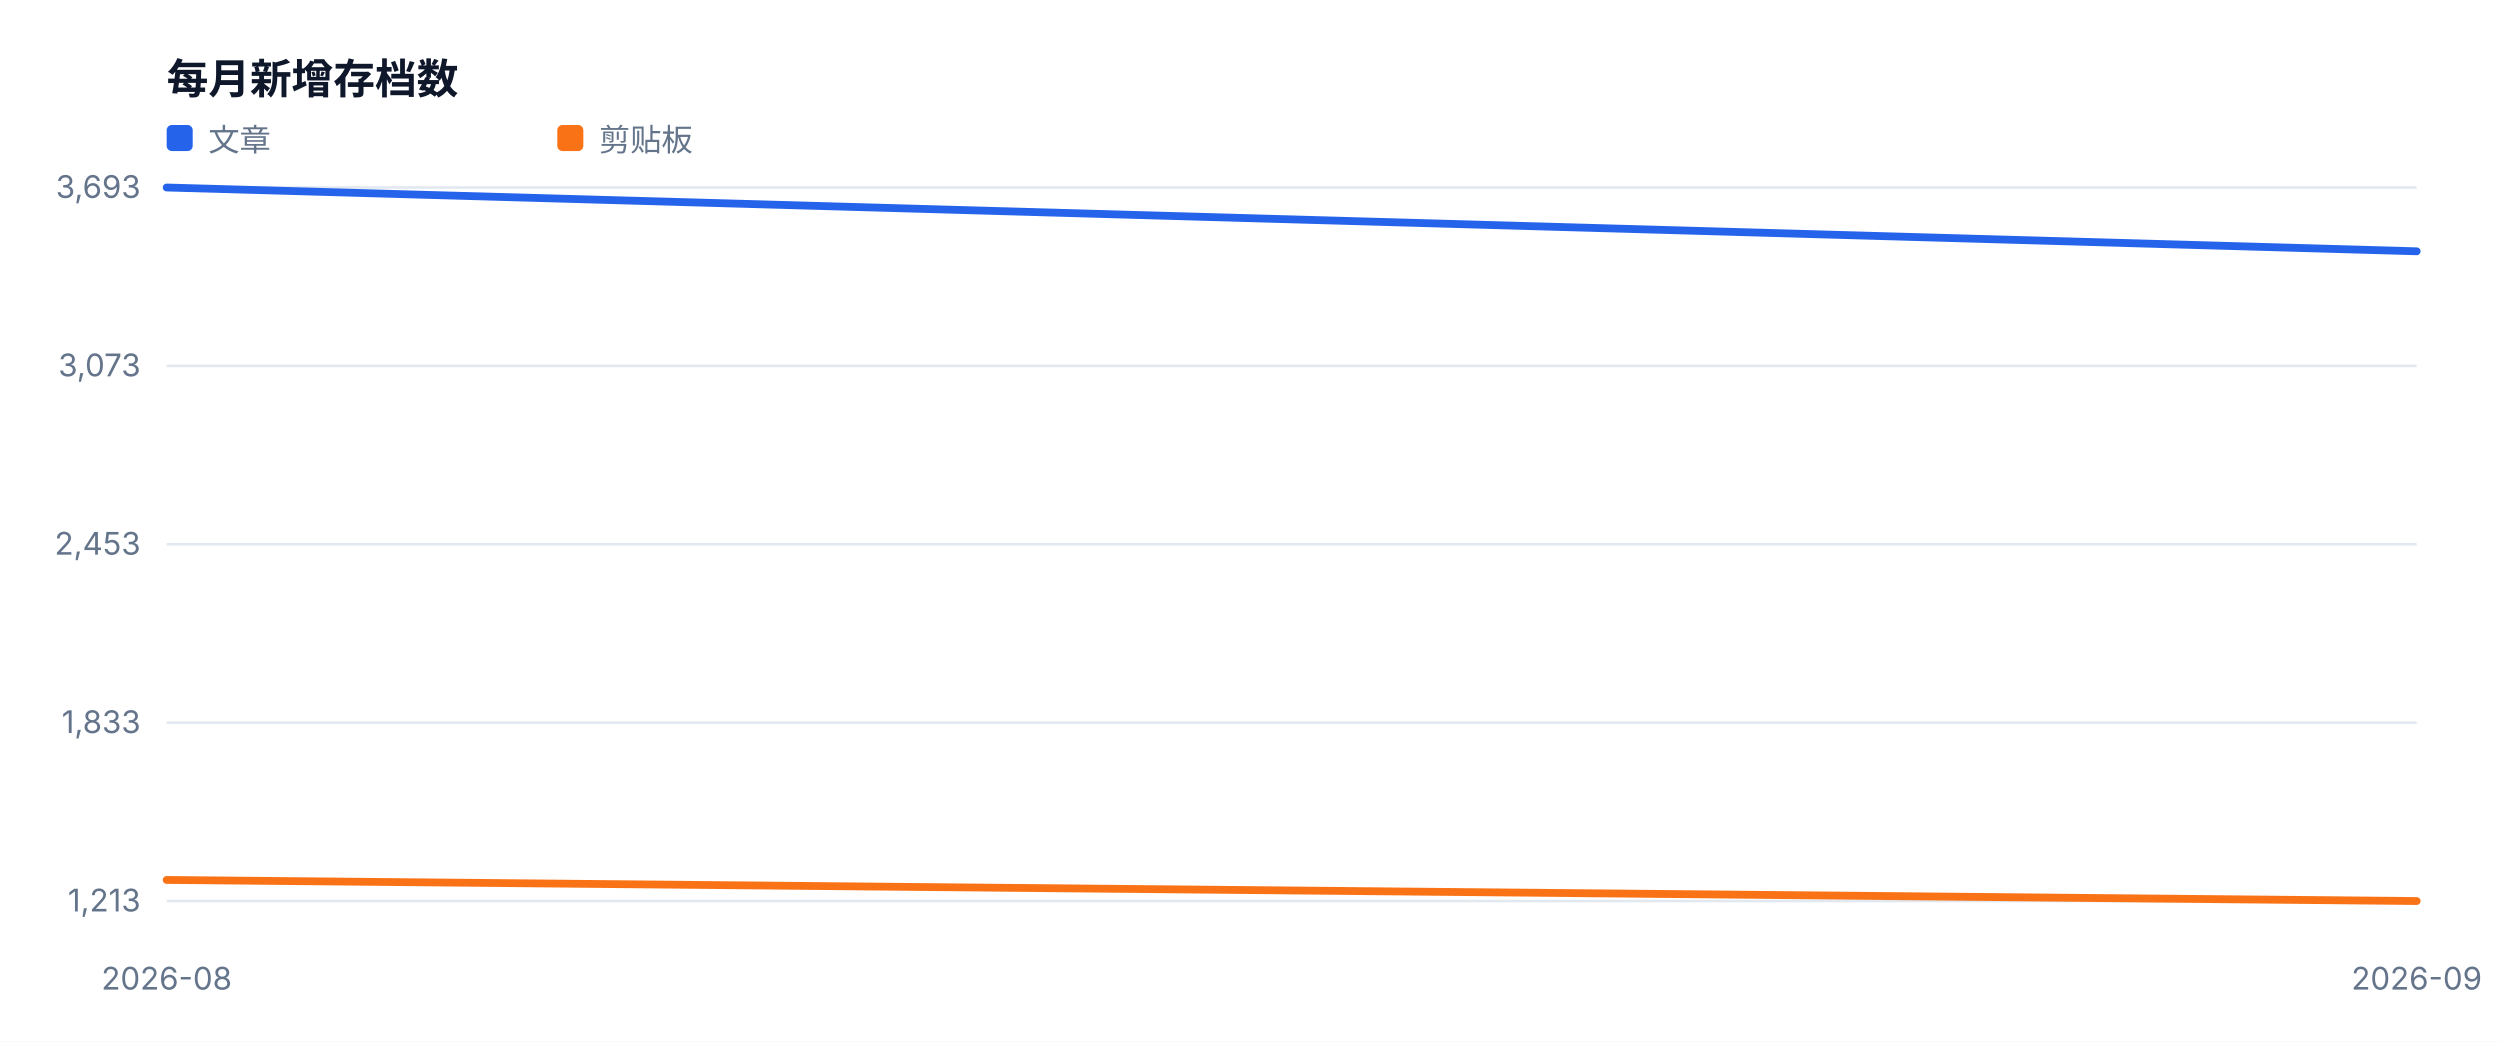
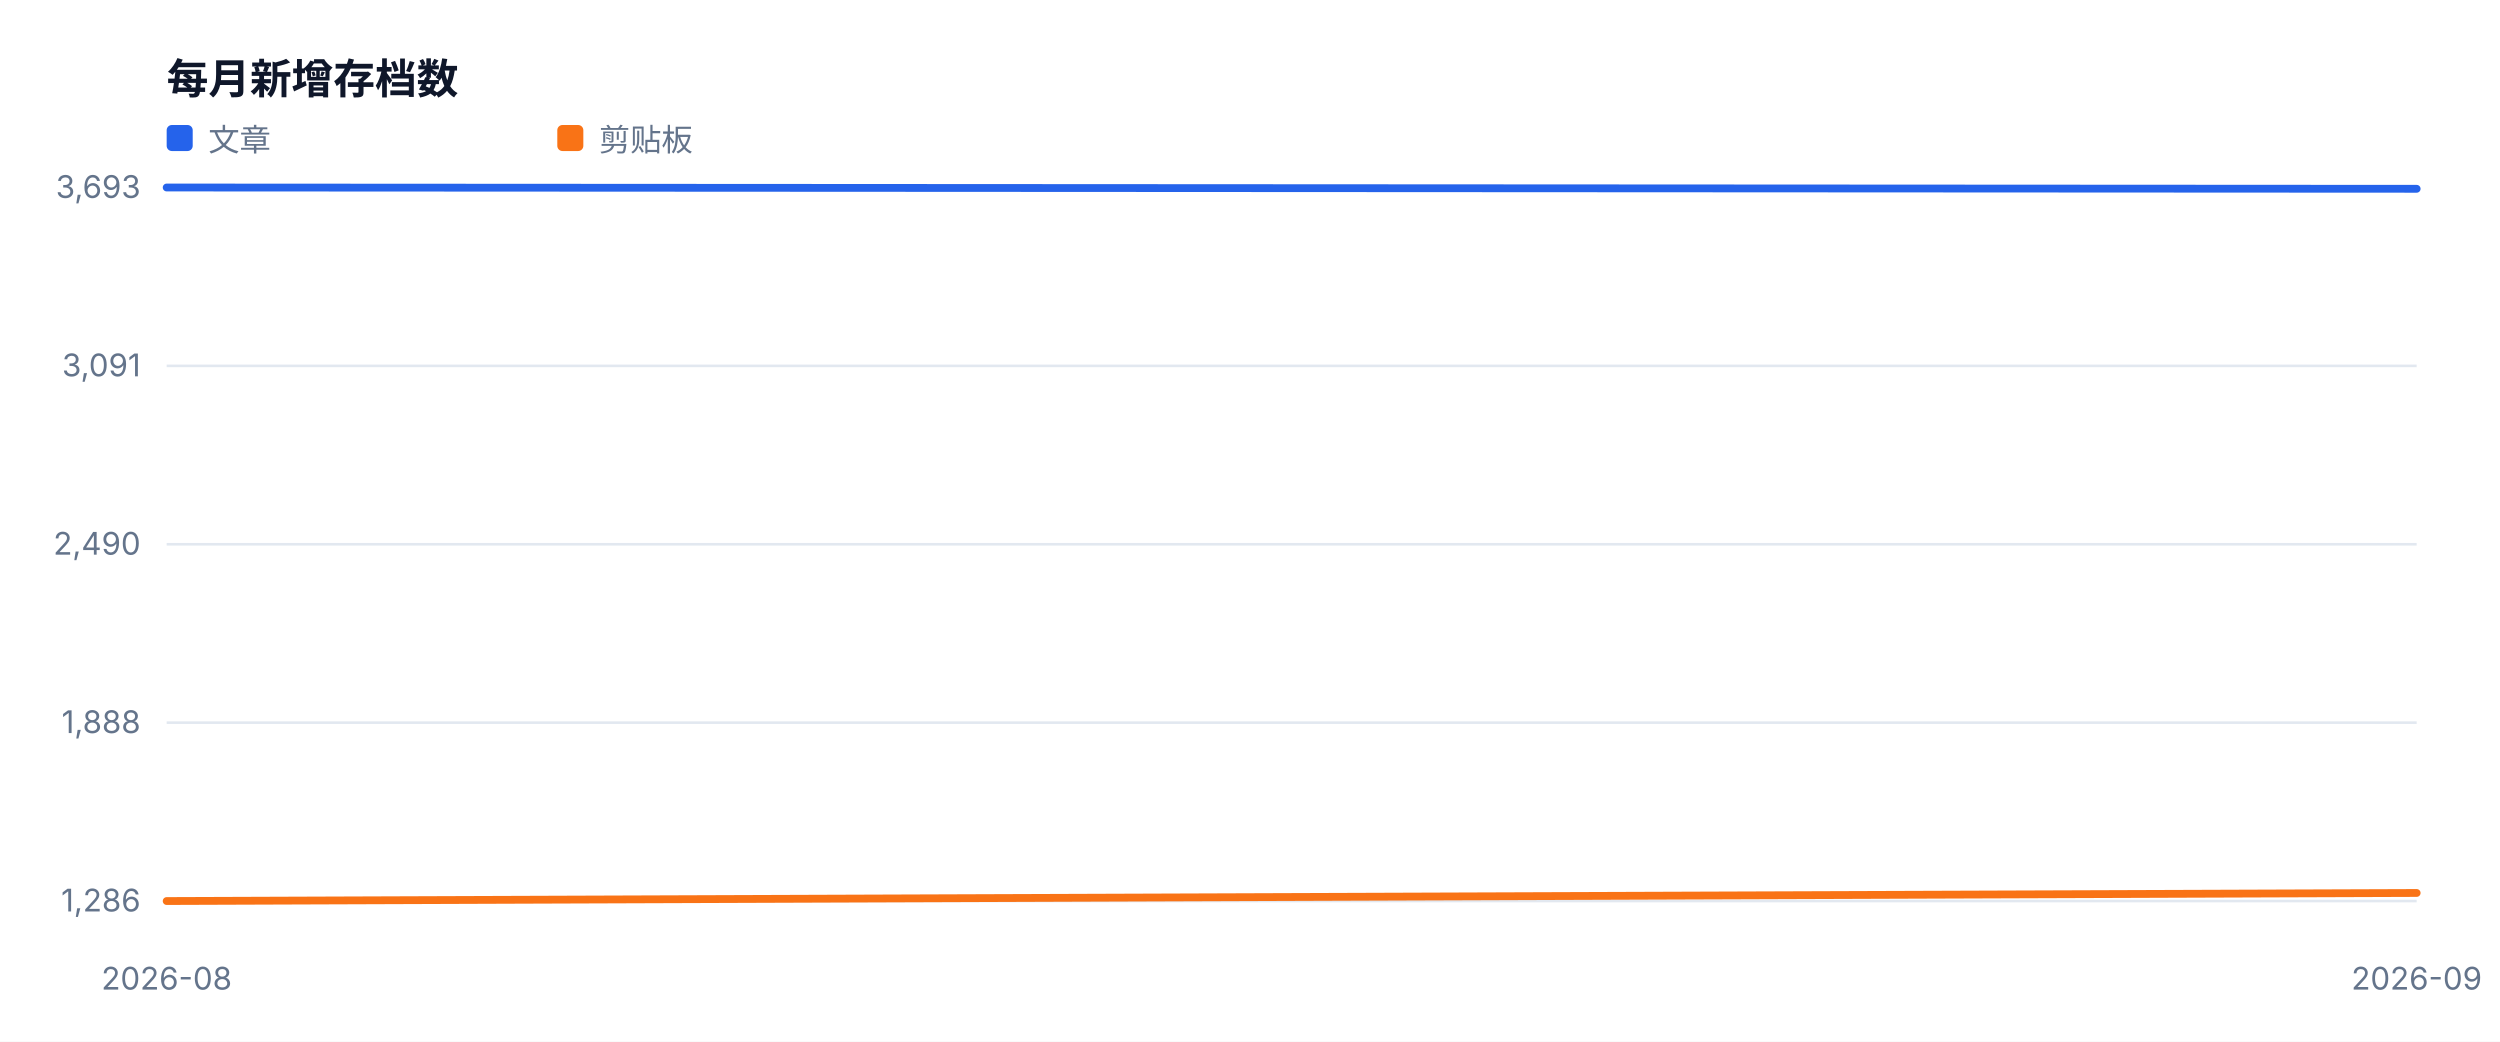
<svg xmlns="http://www.w3.org/2000/svg" width="960" height="400" viewBox="0 0 960 400" role="img">
  <style>text{font-family:-apple-system,BlinkMacSystemFont,'Segoe UI',sans-serif;fill:#334155}.muted{fill:#64748b;font-size:12px}.value{fill:#0f172a;font-size:28px;font-weight:700}.title{fill:#0f172a;font-size:16px;font-weight:700}</style>
  <rect width="100%" height="100%" fill="#ffffff" />
  <text x="64" y="36" class="title">每月新增存档数</text>
  <line x1="64" y1="346.0" x2="928" y2="346.0" stroke="#e2e8f0" />
-   <text x="54" y="350.0" text-anchor="end" class="muted">1,213</text>
+   <text x="54" y="350.0" text-anchor="end" class="muted">1,286</text>
  <line x1="64" y1="277.5" x2="928" y2="277.5" stroke="#e2e8f0" />
-   <text x="54" y="281.5" text-anchor="end" class="muted">1,833</text>
+   <text x="54" y="281.5" text-anchor="end" class="muted">1,888</text>
  <line x1="64" y1="209.0" x2="928" y2="209.0" stroke="#e2e8f0" />
-   <text x="54" y="213.0" text-anchor="end" class="muted">2,453</text>
+   <text x="54" y="213.0" text-anchor="end" class="muted">2,490</text>
  <line x1="64" y1="140.5" x2="928" y2="140.5" stroke="#e2e8f0" />
-   <text x="54" y="144.5" text-anchor="end" class="muted">3,073</text>
+   <text x="54" y="144.5" text-anchor="end" class="muted">3,091</text>
  <line x1="64" y1="72.0" x2="928" y2="72.0" stroke="#e2e8f0" />
  <text x="54" y="76.0" text-anchor="end" class="muted">3,693</text>
  <text x="64.0" y="380" text-anchor="middle" class="muted">2026-08</text>
  <text x="928.0" y="380" text-anchor="middle" class="muted">2026-09</text>
-   <polyline fill="none" stroke="#2563eb" stroke-width="3" stroke-linejoin="round" stroke-linecap="round" points="64.0,72.0 928.0,96.5" />
+   <polyline fill="none" stroke="#2563eb" stroke-width="3" stroke-linejoin="round" stroke-linecap="round" points="64.0,72.0 928.0,72.5" />
  <rect x="64" y="48" width="10" height="10" fill="#2563eb" rx="2" />
  <text x="80" y="58" class="muted">文章</text>
-   <polyline fill="none" stroke="#f97316" stroke-width="3" stroke-linejoin="round" stroke-linecap="round" points="64.0,337.9 928.0,346.0" />
+   <polyline fill="none" stroke="#f97316" stroke-width="3" stroke-linejoin="round" stroke-linecap="round" points="64.0,346.0 928.0,342.9" />
  <rect x="214" y="48" width="10" height="10" fill="#f97316" rx="2" />
  <text x="230" y="58" class="muted">剪贴板</text>
</svg>
